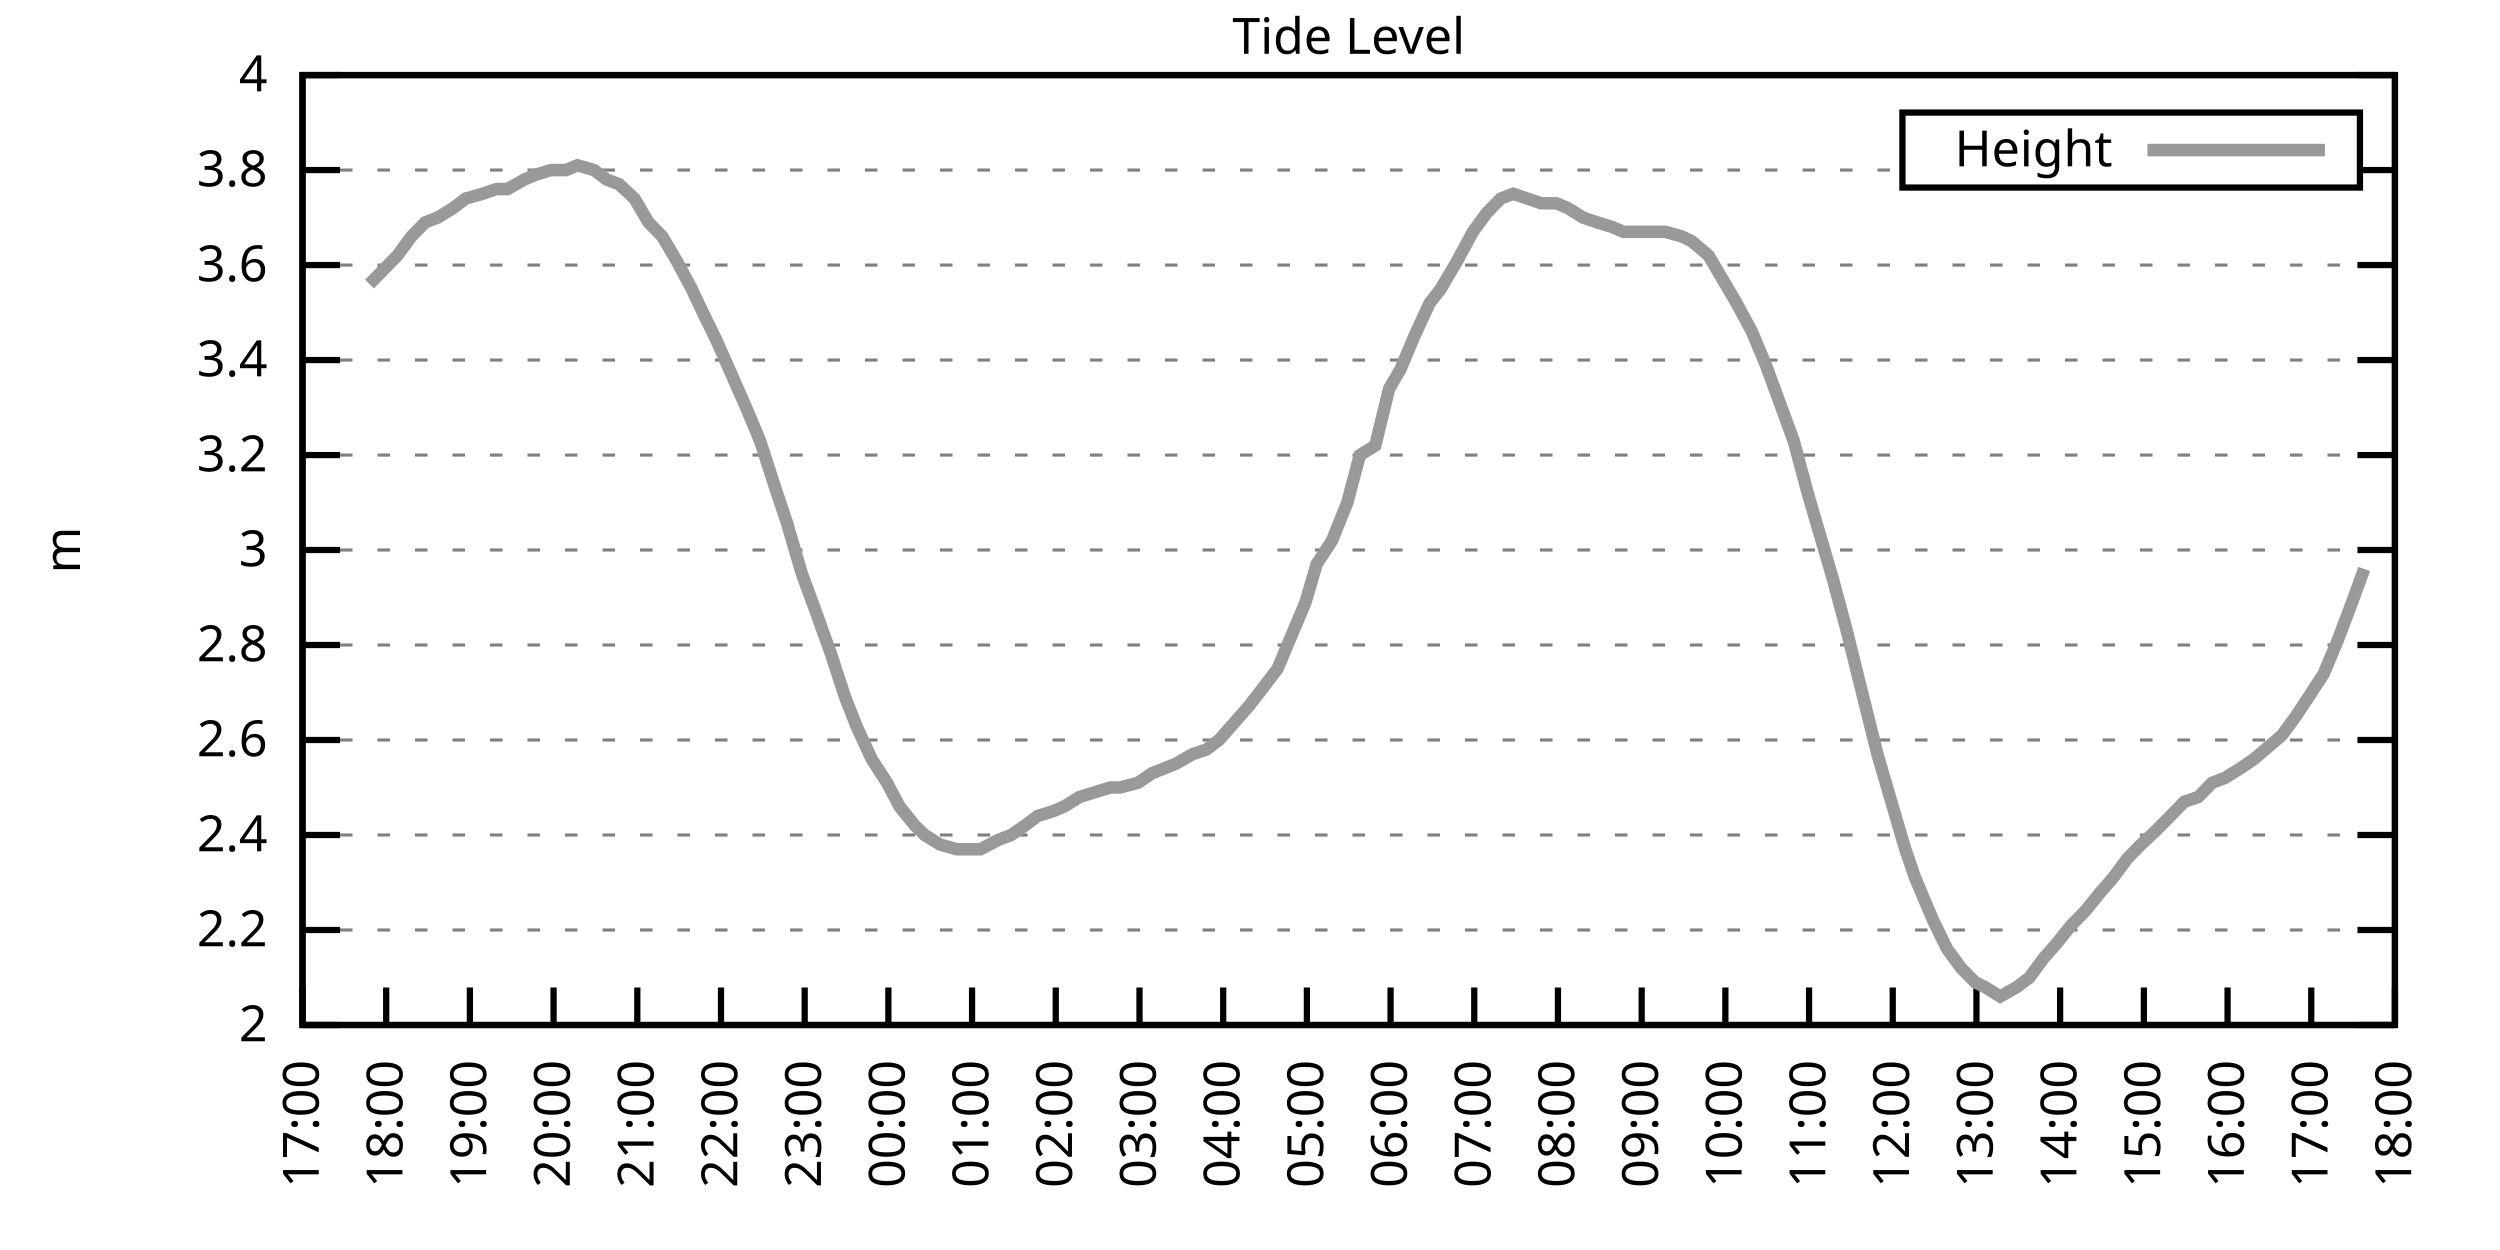
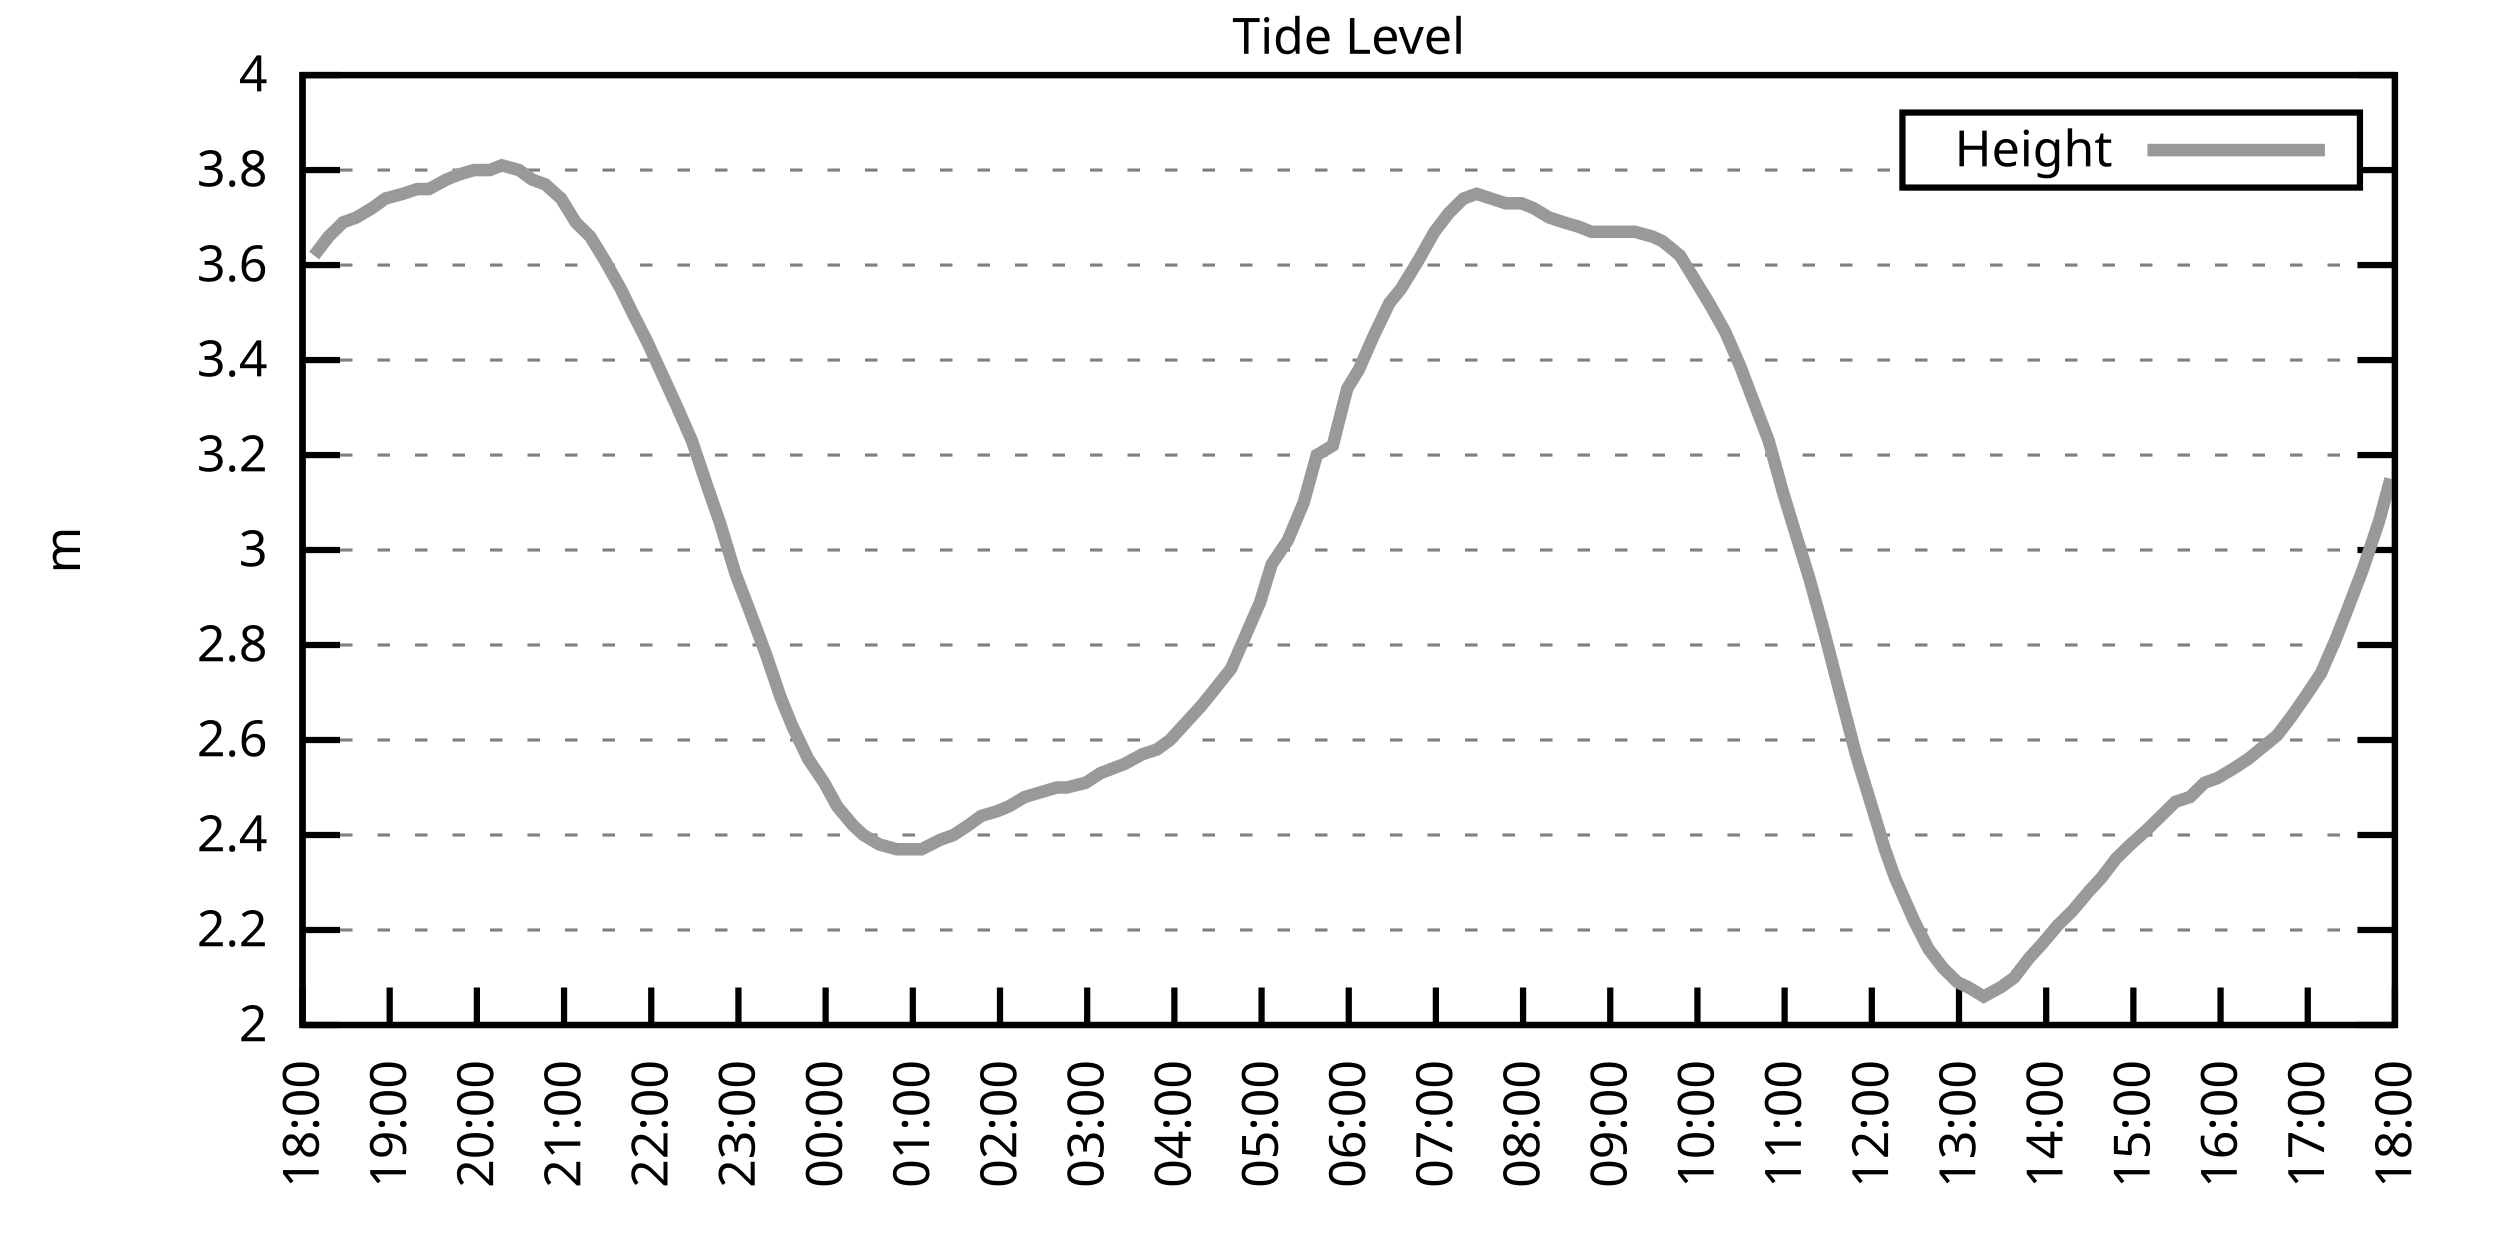
<svg xmlns="http://www.w3.org/2000/svg" xmlns:xlink="http://www.w3.org/1999/xlink" width="400" height="200" viewBox="0 0 400 200">
  <g id="gnuplot_canvas">
    <rect x="0" y="0" width="400" height="200" fill="none" />
    <defs>
      <circle id="gpDot" r="0.5" stroke-width="0.5" stroke="currentColor" />
      <path id="gpPt0" stroke-width="0.333" stroke="currentColor" d="M-1,0 h2 M0,-1 v2" />
      <path id="gpPt1" stroke-width="0.333" stroke="currentColor" d="M-1,-1 L1,1 M1,-1 L-1,1" />
      <path id="gpPt2" stroke-width="0.333" stroke="currentColor" d="M-1,0 L1,0 M0,-1 L0,1 M-1,-1 L1,1 M-1,1 L1,-1" />
      <rect id="gpPt3" stroke-width="0.333" stroke="currentColor" x="-1" y="-1" width="2" height="2" />
      <rect id="gpPt4" stroke-width="0.333" stroke="currentColor" fill="currentColor" x="-1" y="-1" width="2" height="2" />
      <circle id="gpPt5" stroke-width="0.333" stroke="currentColor" cx="0" cy="0" r="1" />
      <use xlink:href="#gpPt5" id="gpPt6" fill="currentColor" stroke="none" />
      <path id="gpPt7" stroke-width="0.333" stroke="currentColor" d="M0,-1.33 L-1.33,0.67 L1.33,0.67 z" />
      <use xlink:href="#gpPt7" id="gpPt8" fill="currentColor" stroke="none" />
      <use xlink:href="#gpPt7" id="gpPt9" stroke="currentColor" transform="rotate(180)" />
      <use xlink:href="#gpPt9" id="gpPt10" fill="currentColor" stroke="none" />
      <use xlink:href="#gpPt3" id="gpPt11" stroke="currentColor" transform="rotate(45)" />
      <use xlink:href="#gpPt11" id="gpPt12" fill="currentColor" stroke="none" />
      <path id="gpPt13" stroke-width="0.333" stroke="currentColor" d="M0,1.330 L1.265,0.411 L0.782,-1.067 L-0.782,-1.076 L-1.265,0.411 z" />
      <use xlink:href="#gpPt13" id="gpPt14" fill="currentColor" stroke="none" />
      <filter id="textbox" filterUnits="objectBoundingBox" x="0" y="0" height="1" width="1">
        <feFlood flood-color="white" flood-opacity="1" result="bgnd" />
        <feComposite in="SourceGraphic" in2="bgnd" operator="atop" />
      </filter>
      <filter id="greybox" filterUnits="objectBoundingBox" x="0" y="0" height="1" width="1">
        <feFlood flood-color="lightgrey" flood-opacity="1" result="grey" />
        <feComposite in="SourceGraphic" in2="grey" operator="atop" />
      </filter>
    </defs>
    <g fill="none" color="white" stroke="currentColor" stroke-width="1.00" stroke-linecap="butt" stroke-linejoin="miter">
</g>
    <g fill="none" color="black" stroke="currentColor" stroke-width="1.00" stroke-linecap="butt" stroke-linejoin="miter">
      <g stroke="none" shape-rendering="crispEdges">
        <polygon fill="rgb(255, 255, 255)" points="48.40,164.00 383.18,164.00 383.18,12.02 48.40,12.02 " />
      </g>
    </g>
    <g fill="none" color="black" stroke="currentColor" stroke-width="1.00" stroke-linecap="butt" stroke-linejoin="miter">
</g>
    <g fill="none" color="black" stroke="black" stroke-width="0.50" stroke-linecap="butt" stroke-linejoin="miter">
</g>
    <g fill="none" color="gray" stroke="currentColor" stroke-width="0.50" stroke-linecap="butt" stroke-linejoin="miter">
      <path stroke="gray" stroke-dasharray="2,4" class="gridline" d="M48.40,164.00 L383.19,164.00  " />
    </g>
    <g fill="none" color="gray" stroke="gray" stroke-width="1.00" stroke-linecap="butt" stroke-linejoin="miter">
</g>
    <g fill="none" color="black" stroke="currentColor" stroke-width="1.00" stroke-linecap="butt" stroke-linejoin="miter">
      <path stroke="black" d="M48.40,164.00 L54.40,164.00 M383.19,164.00 L377.19,164.00  " />
      <g transform="translate(42.80,166.60)" stroke="none" fill="black" font-family="Sans" font-size="8.00" text-anchor="end">
        <text>
          <tspan font-family="Sans"> 2</tspan>
        </text>
      </g>
    </g>
    <g fill="none" color="black" stroke="currentColor" stroke-width="1.00" stroke-linecap="butt" stroke-linejoin="miter">
</g>
    <g fill="none" color="black" stroke="black" stroke-width="0.50" stroke-linecap="butt" stroke-linejoin="miter">
</g>
    <g fill="none" color="gray" stroke="currentColor" stroke-width="0.50" stroke-linecap="butt" stroke-linejoin="miter">
      <path stroke="gray" stroke-dasharray="2,4" class="gridline" d="M48.40,148.80 L383.19,148.80  " />
    </g>
    <g fill="none" color="gray" stroke="gray" stroke-width="1.00" stroke-linecap="butt" stroke-linejoin="miter">
</g>
    <g fill="none" color="black" stroke="currentColor" stroke-width="1.00" stroke-linecap="butt" stroke-linejoin="miter">
      <path stroke="black" d="M48.40,148.80 L54.40,148.80 M383.19,148.80 L377.19,148.80  " />
      <g transform="translate(42.80,151.40)" stroke="none" fill="black" font-family="Sans" font-size="8.00" text-anchor="end">
        <text>
          <tspan font-family="Sans"> 2.2</tspan>
        </text>
      </g>
    </g>
    <g fill="none" color="black" stroke="currentColor" stroke-width="1.00" stroke-linecap="butt" stroke-linejoin="miter">
</g>
    <g fill="none" color="black" stroke="black" stroke-width="0.50" stroke-linecap="butt" stroke-linejoin="miter">
</g>
    <g fill="none" color="gray" stroke="currentColor" stroke-width="0.50" stroke-linecap="butt" stroke-linejoin="miter">
      <path stroke="gray" stroke-dasharray="2,4" class="gridline" d="M48.40,133.60 L383.19,133.60  " />
    </g>
    <g fill="none" color="gray" stroke="gray" stroke-width="1.00" stroke-linecap="butt" stroke-linejoin="miter">
</g>
    <g fill="none" color="black" stroke="currentColor" stroke-width="1.00" stroke-linecap="butt" stroke-linejoin="miter">
      <path stroke="black" d="M48.40,133.60 L54.40,133.60 M383.19,133.60 L377.19,133.60  " />
      <g transform="translate(42.80,136.20)" stroke="none" fill="black" font-family="Sans" font-size="8.00" text-anchor="end">
        <text>
          <tspan font-family="Sans"> 2.4</tspan>
        </text>
      </g>
    </g>
    <g fill="none" color="black" stroke="currentColor" stroke-width="1.00" stroke-linecap="butt" stroke-linejoin="miter">
</g>
    <g fill="none" color="black" stroke="black" stroke-width="0.50" stroke-linecap="butt" stroke-linejoin="miter">
</g>
    <g fill="none" color="gray" stroke="currentColor" stroke-width="0.50" stroke-linecap="butt" stroke-linejoin="miter">
      <path stroke="gray" stroke-dasharray="2,4" class="gridline" d="M48.40,118.40 L383.19,118.40  " />
    </g>
    <g fill="none" color="gray" stroke="gray" stroke-width="1.00" stroke-linecap="butt" stroke-linejoin="miter">
</g>
    <g fill="none" color="black" stroke="currentColor" stroke-width="1.00" stroke-linecap="butt" stroke-linejoin="miter">
      <path stroke="black" d="M48.40,118.40 L54.40,118.40 M383.19,118.40 L377.19,118.40  " />
      <g transform="translate(42.80,121.00)" stroke="none" fill="black" font-family="Sans" font-size="8.00" text-anchor="end">
        <text>
          <tspan font-family="Sans"> 2.6</tspan>
        </text>
      </g>
    </g>
    <g fill="none" color="black" stroke="currentColor" stroke-width="1.00" stroke-linecap="butt" stroke-linejoin="miter">
</g>
    <g fill="none" color="black" stroke="black" stroke-width="0.50" stroke-linecap="butt" stroke-linejoin="miter">
</g>
    <g fill="none" color="gray" stroke="currentColor" stroke-width="0.50" stroke-linecap="butt" stroke-linejoin="miter">
      <path stroke="gray" stroke-dasharray="2,4" class="gridline" d="M48.40,103.20 L383.19,103.20  " />
    </g>
    <g fill="none" color="gray" stroke="gray" stroke-width="1.00" stroke-linecap="butt" stroke-linejoin="miter">
</g>
    <g fill="none" color="black" stroke="currentColor" stroke-width="1.00" stroke-linecap="butt" stroke-linejoin="miter">
      <path stroke="black" d="M48.40,103.20 L54.40,103.20 M383.19,103.20 L377.19,103.20  " />
      <g transform="translate(42.80,105.80)" stroke="none" fill="black" font-family="Sans" font-size="8.00" text-anchor="end">
        <text>
          <tspan font-family="Sans"> 2.8</tspan>
        </text>
      </g>
    </g>
    <g fill="none" color="black" stroke="currentColor" stroke-width="1.00" stroke-linecap="butt" stroke-linejoin="miter">
</g>
    <g fill="none" color="black" stroke="black" stroke-width="0.50" stroke-linecap="butt" stroke-linejoin="miter">
</g>
    <g fill="none" color="gray" stroke="currentColor" stroke-width="0.50" stroke-linecap="butt" stroke-linejoin="miter">
      <path stroke="gray" stroke-dasharray="2,4" class="gridline" d="M48.40,88.00 L383.19,88.00  " />
    </g>
    <g fill="none" color="gray" stroke="gray" stroke-width="1.00" stroke-linecap="butt" stroke-linejoin="miter">
</g>
    <g fill="none" color="black" stroke="currentColor" stroke-width="1.00" stroke-linecap="butt" stroke-linejoin="miter">
      <path stroke="black" d="M48.40,88.00 L54.40,88.00 M383.19,88.00 L377.19,88.00  " />
      <g transform="translate(42.80,90.60)" stroke="none" fill="black" font-family="Sans" font-size="8.00" text-anchor="end">
        <text>
          <tspan font-family="Sans"> 3</tspan>
        </text>
      </g>
    </g>
    <g fill="none" color="black" stroke="currentColor" stroke-width="1.00" stroke-linecap="butt" stroke-linejoin="miter">
</g>
    <g fill="none" color="black" stroke="black" stroke-width="0.50" stroke-linecap="butt" stroke-linejoin="miter">
</g>
    <g fill="none" color="gray" stroke="currentColor" stroke-width="0.50" stroke-linecap="butt" stroke-linejoin="miter">
      <path stroke="gray" stroke-dasharray="2,4" class="gridline" d="M48.40,72.81 L383.19,72.81  " />
    </g>
    <g fill="none" color="gray" stroke="gray" stroke-width="1.00" stroke-linecap="butt" stroke-linejoin="miter">
</g>
    <g fill="none" color="black" stroke="currentColor" stroke-width="1.00" stroke-linecap="butt" stroke-linejoin="miter">
      <path stroke="black" d="M48.40,72.81 L54.40,72.81 M383.19,72.81 L377.19,72.81  " />
      <g transform="translate(42.80,75.41)" stroke="none" fill="black" font-family="Sans" font-size="8.00" text-anchor="end">
        <text>
          <tspan font-family="Sans"> 3.2</tspan>
        </text>
      </g>
    </g>
    <g fill="none" color="black" stroke="currentColor" stroke-width="1.00" stroke-linecap="butt" stroke-linejoin="miter">
</g>
    <g fill="none" color="black" stroke="black" stroke-width="0.50" stroke-linecap="butt" stroke-linejoin="miter">
</g>
    <g fill="none" color="gray" stroke="currentColor" stroke-width="0.50" stroke-linecap="butt" stroke-linejoin="miter">
      <path stroke="gray" stroke-dasharray="2,4" class="gridline" d="M48.40,57.61 L383.19,57.61  " />
    </g>
    <g fill="none" color="gray" stroke="gray" stroke-width="1.00" stroke-linecap="butt" stroke-linejoin="miter">
</g>
    <g fill="none" color="black" stroke="currentColor" stroke-width="1.00" stroke-linecap="butt" stroke-linejoin="miter">
      <path stroke="black" d="M48.40,57.61 L54.40,57.61 M383.19,57.61 L377.19,57.61  " />
      <g transform="translate(42.80,60.21)" stroke="none" fill="black" font-family="Sans" font-size="8.00" text-anchor="end">
        <text>
          <tspan font-family="Sans"> 3.4</tspan>
        </text>
      </g>
    </g>
    <g fill="none" color="black" stroke="currentColor" stroke-width="1.00" stroke-linecap="butt" stroke-linejoin="miter">
</g>
    <g fill="none" color="black" stroke="black" stroke-width="0.50" stroke-linecap="butt" stroke-linejoin="miter">
</g>
    <g fill="none" color="gray" stroke="currentColor" stroke-width="0.50" stroke-linecap="butt" stroke-linejoin="miter">
      <path stroke="gray" stroke-dasharray="2,4" class="gridline" d="M48.40,42.41 L383.19,42.41  " />
    </g>
    <g fill="none" color="gray" stroke="gray" stroke-width="1.00" stroke-linecap="butt" stroke-linejoin="miter">
</g>
    <g fill="none" color="black" stroke="currentColor" stroke-width="1.00" stroke-linecap="butt" stroke-linejoin="miter">
      <path stroke="black" d="M48.40,42.41 L54.40,42.41 M383.19,42.41 L377.19,42.41  " />
      <g transform="translate(42.80,45.01)" stroke="none" fill="black" font-family="Sans" font-size="8.00" text-anchor="end">
        <text>
          <tspan font-family="Sans"> 3.6</tspan>
        </text>
      </g>
    </g>
    <g fill="none" color="black" stroke="currentColor" stroke-width="1.00" stroke-linecap="butt" stroke-linejoin="miter">
</g>
    <g fill="none" color="black" stroke="black" stroke-width="0.50" stroke-linecap="butt" stroke-linejoin="miter">
</g>
    <g fill="none" color="gray" stroke="currentColor" stroke-width="0.50" stroke-linecap="butt" stroke-linejoin="miter">
      <path stroke="gray" stroke-dasharray="2,4" class="gridline" d="M48.40,27.21 L304.39,27.21 M377.59,27.21 L383.19,27.21  " />
    </g>
    <g fill="none" color="gray" stroke="gray" stroke-width="1.00" stroke-linecap="butt" stroke-linejoin="miter">
</g>
    <g fill="none" color="black" stroke="currentColor" stroke-width="1.00" stroke-linecap="butt" stroke-linejoin="miter">
      <path stroke="black" d="M48.40,27.21 L54.40,27.21 M383.19,27.21 L377.19,27.21  " />
      <g transform="translate(42.80,29.81)" stroke="none" fill="black" font-family="Sans" font-size="8.00" text-anchor="end">
        <text>
          <tspan font-family="Sans"> 3.8</tspan>
        </text>
      </g>
    </g>
    <g fill="none" color="black" stroke="currentColor" stroke-width="1.00" stroke-linecap="butt" stroke-linejoin="miter">
</g>
    <g fill="none" color="black" stroke="black" stroke-width="0.50" stroke-linecap="butt" stroke-linejoin="miter">
</g>
    <g fill="none" color="gray" stroke="currentColor" stroke-width="0.50" stroke-linecap="butt" stroke-linejoin="miter">
      <path stroke="gray" stroke-dasharray="2,4" class="gridline" d="M48.40,12.01 L383.19,12.01  " />
    </g>
    <g fill="none" color="gray" stroke="gray" stroke-width="1.00" stroke-linecap="butt" stroke-linejoin="miter">
</g>
    <g fill="none" color="black" stroke="currentColor" stroke-width="1.00" stroke-linecap="butt" stroke-linejoin="miter">
      <path stroke="black" d="M48.40,12.01 L54.40,12.01 M383.19,12.01 L377.19,12.01  " />
      <g transform="translate(42.80,14.61)" stroke="none" fill="black" font-family="Sans" font-size="8.00" text-anchor="end">
        <text>
          <tspan font-family="Sans"> 4</tspan>
        </text>
      </g>
    </g>
    <g fill="none" color="black" stroke="currentColor" stroke-width="1.00" stroke-linecap="butt" stroke-linejoin="miter">
      <path stroke="black" d="M48.40,164.00 L48.40,158.00  " />
      <g transform="translate(51.00,169.60) rotate(270.00)" stroke="none" fill="black" font-family="Sans" font-size="8.00" text-anchor="end">
        <text>
-           <tspan font-family="Sans">17:00</tspan>
-         </text>
-       </g>
-     </g>
-     <g fill="none" color="black" stroke="currentColor" stroke-width="1.00" stroke-linecap="butt" stroke-linejoin="miter">
-       <path stroke="black" d="M61.79,164.00 L61.79,158.00  " />
-       <g transform="translate(64.39,169.60) rotate(270.00)" stroke="none" fill="black" font-family="Sans" font-size="8.00" text-anchor="end">
-         <text>
          <tspan font-family="Sans">18:00</tspan>
        </text>
      </g>
    </g>
    <g fill="none" color="black" stroke="currentColor" stroke-width="1.00" stroke-linecap="butt" stroke-linejoin="miter">
-       <path stroke="black" d="M75.18,164.00 L75.18,158.00  " />
-       <g transform="translate(77.78,169.60) rotate(270.00)" stroke="none" fill="black" font-family="Sans" font-size="8.00" text-anchor="end">
+       <path stroke="black" d="M62.35,164.00 L62.35,158.00  " />
+       <g transform="translate(64.95,169.60) rotate(270.00)" stroke="none" fill="black" font-family="Sans" font-size="8.00" text-anchor="end">
        <text>
          <tspan font-family="Sans">19:00</tspan>
        </text>
      </g>
    </g>
    <g fill="none" color="black" stroke="currentColor" stroke-width="1.00" stroke-linecap="butt" stroke-linejoin="miter">
-       <path stroke="black" d="M88.57,164.00 L88.57,158.00  " />
-       <g transform="translate(91.17,169.60) rotate(270.00)" stroke="none" fill="black" font-family="Sans" font-size="8.00" text-anchor="end">
+       <path stroke="black" d="M76.30,164.00 L76.30,158.00  " />
+       <g transform="translate(78.90,169.60) rotate(270.00)" stroke="none" fill="black" font-family="Sans" font-size="8.00" text-anchor="end">
        <text>
          <tspan font-family="Sans">20:00</tspan>
        </text>
      </g>
    </g>
    <g fill="none" color="black" stroke="currentColor" stroke-width="1.00" stroke-linecap="butt" stroke-linejoin="miter">
-       <path stroke="black" d="M101.97,164.00 L101.97,158.00  " />
-       <g transform="translate(104.57,169.60) rotate(270.00)" stroke="none" fill="black" font-family="Sans" font-size="8.00" text-anchor="end">
+       <path stroke="black" d="M90.25,164.00 L90.25,158.00  " />
+       <g transform="translate(92.85,169.60) rotate(270.00)" stroke="none" fill="black" font-family="Sans" font-size="8.00" text-anchor="end">
        <text>
          <tspan font-family="Sans">21:00</tspan>
        </text>
      </g>
    </g>
    <g fill="none" color="black" stroke="currentColor" stroke-width="1.00" stroke-linecap="butt" stroke-linejoin="miter">
-       <path stroke="black" d="M115.36,164.00 L115.36,158.00  " />
-       <g transform="translate(117.96,169.60) rotate(270.00)" stroke="none" fill="black" font-family="Sans" font-size="8.00" text-anchor="end">
+       <path stroke="black" d="M104.20,164.00 L104.20,158.00  " />
+       <g transform="translate(106.80,169.60) rotate(270.00)" stroke="none" fill="black" font-family="Sans" font-size="8.00" text-anchor="end">
        <text>
          <tspan font-family="Sans">22:00</tspan>
        </text>
      </g>
    </g>
    <g fill="none" color="black" stroke="currentColor" stroke-width="1.00" stroke-linecap="butt" stroke-linejoin="miter">
-       <path stroke="black" d="M128.75,164.00 L128.75,158.00  " />
-       <g transform="translate(131.35,169.60) rotate(270.00)" stroke="none" fill="black" font-family="Sans" font-size="8.00" text-anchor="end">
+       <path stroke="black" d="M118.15,164.00 L118.15,158.00  " />
+       <g transform="translate(120.75,169.60) rotate(270.00)" stroke="none" fill="black" font-family="Sans" font-size="8.00" text-anchor="end">
        <text>
          <tspan font-family="Sans">23:00</tspan>
        </text>
      </g>
    </g>
    <g fill="none" color="black" stroke="currentColor" stroke-width="1.00" stroke-linecap="butt" stroke-linejoin="miter">
-       <path stroke="black" d="M142.14,164.00 L142.14,158.00  " />
-       <g transform="translate(144.74,169.60) rotate(270.00)" stroke="none" fill="black" font-family="Sans" font-size="8.00" text-anchor="end">
+       <path stroke="black" d="M132.10,164.00 L132.10,158.00  " />
+       <g transform="translate(134.70,169.60) rotate(270.00)" stroke="none" fill="black" font-family="Sans" font-size="8.00" text-anchor="end">
        <text>
          <tspan font-family="Sans">00:00</tspan>
        </text>
      </g>
    </g>
    <g fill="none" color="black" stroke="currentColor" stroke-width="1.00" stroke-linecap="butt" stroke-linejoin="miter">
-       <path stroke="black" d="M155.53,164.00 L155.53,158.00  " />
-       <g transform="translate(158.13,169.60) rotate(270.00)" stroke="none" fill="black" font-family="Sans" font-size="8.00" text-anchor="end">
+       <path stroke="black" d="M146.05,164.00 L146.05,158.00  " />
+       <g transform="translate(148.65,169.60) rotate(270.00)" stroke="none" fill="black" font-family="Sans" font-size="8.00" text-anchor="end">
        <text>
          <tspan font-family="Sans">01:00</tspan>
        </text>
      </g>
    </g>
    <g fill="none" color="black" stroke="currentColor" stroke-width="1.00" stroke-linecap="butt" stroke-linejoin="miter">
-       <path stroke="black" d="M168.92,164.00 L168.92,158.00  " />
-       <g transform="translate(171.52,169.60) rotate(270.00)" stroke="none" fill="black" font-family="Sans" font-size="8.00" text-anchor="end">
+       <path stroke="black" d="M160.00,164.00 L160.00,158.00  " />
+       <g transform="translate(162.60,169.60) rotate(270.00)" stroke="none" fill="black" font-family="Sans" font-size="8.00" text-anchor="end">
        <text>
          <tspan font-family="Sans">02:00</tspan>
        </text>
      </g>
    </g>
    <g fill="none" color="black" stroke="currentColor" stroke-width="1.00" stroke-linecap="butt" stroke-linejoin="miter">
-       <path stroke="black" d="M182.32,164.00 L182.32,158.00  " />
-       <g transform="translate(184.92,169.60) rotate(270.00)" stroke="none" fill="black" font-family="Sans" font-size="8.00" text-anchor="end">
+       <path stroke="black" d="M173.95,164.00 L173.95,158.00  " />
+       <g transform="translate(176.55,169.60) rotate(270.00)" stroke="none" fill="black" font-family="Sans" font-size="8.00" text-anchor="end">
        <text>
          <tspan font-family="Sans">03:00</tspan>
        </text>
      </g>
    </g>
    <g fill="none" color="black" stroke="currentColor" stroke-width="1.00" stroke-linecap="butt" stroke-linejoin="miter">
-       <path stroke="black" d="M195.71,164.00 L195.71,158.00  " />
-       <g transform="translate(198.31,169.60) rotate(270.00)" stroke="none" fill="black" font-family="Sans" font-size="8.00" text-anchor="end">
+       <path stroke="black" d="M187.90,164.00 L187.90,158.00  " />
+       <g transform="translate(190.50,169.60) rotate(270.00)" stroke="none" fill="black" font-family="Sans" font-size="8.00" text-anchor="end">
        <text>
          <tspan font-family="Sans">04:00</tspan>
        </text>
      </g>
    </g>
    <g fill="none" color="black" stroke="currentColor" stroke-width="1.00" stroke-linecap="butt" stroke-linejoin="miter">
-       <path stroke="black" d="M209.10,164.00 L209.10,158.00  " />
-       <g transform="translate(211.70,169.60) rotate(270.00)" stroke="none" fill="black" font-family="Sans" font-size="8.00" text-anchor="end">
+       <path stroke="black" d="M201.85,164.00 L201.85,158.00  " />
+       <g transform="translate(204.45,169.60) rotate(270.00)" stroke="none" fill="black" font-family="Sans" font-size="8.00" text-anchor="end">
        <text>
          <tspan font-family="Sans">05:00</tspan>
        </text>
      </g>
    </g>
    <g fill="none" color="black" stroke="currentColor" stroke-width="1.00" stroke-linecap="butt" stroke-linejoin="miter">
-       <path stroke="black" d="M222.49,164.00 L222.49,158.00  " />
-       <g transform="translate(225.09,169.60) rotate(270.00)" stroke="none" fill="black" font-family="Sans" font-size="8.00" text-anchor="end">
+       <path stroke="black" d="M215.80,164.00 L215.80,158.00  " />
+       <g transform="translate(218.40,169.60) rotate(270.00)" stroke="none" fill="black" font-family="Sans" font-size="8.00" text-anchor="end">
        <text>
          <tspan font-family="Sans">06:00</tspan>
        </text>
      </g>
    </g>
    <g fill="none" color="black" stroke="currentColor" stroke-width="1.00" stroke-linecap="butt" stroke-linejoin="miter">
-       <path stroke="black" d="M235.88,164.00 L235.88,158.00  " />
-       <g transform="translate(238.48,169.60) rotate(270.00)" stroke="none" fill="black" font-family="Sans" font-size="8.00" text-anchor="end">
+       <path stroke="black" d="M229.74,164.00 L229.74,158.00  " />
+       <g transform="translate(232.34,169.60) rotate(270.00)" stroke="none" fill="black" font-family="Sans" font-size="8.00" text-anchor="end">
        <text>
          <tspan font-family="Sans">07:00</tspan>
        </text>
      </g>
    </g>
    <g fill="none" color="black" stroke="currentColor" stroke-width="1.00" stroke-linecap="butt" stroke-linejoin="miter">
-       <path stroke="black" d="M249.27,164.00 L249.27,158.00  " />
-       <g transform="translate(251.87,169.60) rotate(270.00)" stroke="none" fill="black" font-family="Sans" font-size="8.00" text-anchor="end">
+       <path stroke="black" d="M243.69,164.00 L243.69,158.00  " />
+       <g transform="translate(246.29,169.60) rotate(270.00)" stroke="none" fill="black" font-family="Sans" font-size="8.00" text-anchor="end">
        <text>
          <tspan font-family="Sans">08:00</tspan>
        </text>
      </g>
    </g>
    <g fill="none" color="black" stroke="currentColor" stroke-width="1.00" stroke-linecap="butt" stroke-linejoin="miter">
-       <path stroke="black" d="M262.67,164.00 L262.67,158.00  " />
-       <g transform="translate(265.27,169.60) rotate(270.00)" stroke="none" fill="black" font-family="Sans" font-size="8.00" text-anchor="end">
+       <path stroke="black" d="M257.64,164.00 L257.64,158.00  " />
+       <g transform="translate(260.24,169.60) rotate(270.00)" stroke="none" fill="black" font-family="Sans" font-size="8.00" text-anchor="end">
        <text>
          <tspan font-family="Sans">09:00</tspan>
        </text>
      </g>
    </g>
    <g fill="none" color="black" stroke="currentColor" stroke-width="1.00" stroke-linecap="butt" stroke-linejoin="miter">
-       <path stroke="black" d="M276.06,164.00 L276.06,158.00  " />
-       <g transform="translate(278.66,169.60) rotate(270.00)" stroke="none" fill="black" font-family="Sans" font-size="8.00" text-anchor="end">
+       <path stroke="black" d="M271.59,164.00 L271.59,158.00  " />
+       <g transform="translate(274.19,169.60) rotate(270.00)" stroke="none" fill="black" font-family="Sans" font-size="8.00" text-anchor="end">
        <text>
          <tspan font-family="Sans">10:00</tspan>
        </text>
      </g>
    </g>
    <g fill="none" color="black" stroke="currentColor" stroke-width="1.00" stroke-linecap="butt" stroke-linejoin="miter">
-       <path stroke="black" d="M289.45,164.00 L289.45,158.00  " />
-       <g transform="translate(292.05,169.60) rotate(270.00)" stroke="none" fill="black" font-family="Sans" font-size="8.00" text-anchor="end">
+       <path stroke="black" d="M285.54,164.00 L285.54,158.00  " />
+       <g transform="translate(288.14,169.60) rotate(270.00)" stroke="none" fill="black" font-family="Sans" font-size="8.00" text-anchor="end">
        <text>
          <tspan font-family="Sans">11:00</tspan>
        </text>
      </g>
    </g>
    <g fill="none" color="black" stroke="currentColor" stroke-width="1.00" stroke-linecap="butt" stroke-linejoin="miter">
-       <path stroke="black" d="M302.84,164.00 L302.84,158.00  " />
-       <g transform="translate(305.44,169.60) rotate(270.00)" stroke="none" fill="black" font-family="Sans" font-size="8.00" text-anchor="end">
+       <path stroke="black" d="M299.49,164.00 L299.49,158.00  " />
+       <g transform="translate(302.09,169.60) rotate(270.00)" stroke="none" fill="black" font-family="Sans" font-size="8.00" text-anchor="end">
        <text>
          <tspan font-family="Sans">12:00</tspan>
        </text>
      </g>
    </g>
    <g fill="none" color="black" stroke="currentColor" stroke-width="1.00" stroke-linecap="butt" stroke-linejoin="miter">
-       <path stroke="black" d="M316.23,164.00 L316.23,158.00  " />
-       <g transform="translate(318.83,169.60) rotate(270.00)" stroke="none" fill="black" font-family="Sans" font-size="8.00" text-anchor="end">
+       <path stroke="black" d="M313.44,164.00 L313.44,158.00  " />
+       <g transform="translate(316.04,169.60) rotate(270.00)" stroke="none" fill="black" font-family="Sans" font-size="8.00" text-anchor="end">
        <text>
          <tspan font-family="Sans">13:00</tspan>
        </text>
      </g>
    </g>
    <g fill="none" color="black" stroke="currentColor" stroke-width="1.00" stroke-linecap="butt" stroke-linejoin="miter">
-       <path stroke="black" d="M329.62,164.00 L329.62,158.00  " />
-       <g transform="translate(332.22,169.60) rotate(270.00)" stroke="none" fill="black" font-family="Sans" font-size="8.00" text-anchor="end">
+       <path stroke="black" d="M327.39,164.00 L327.39,158.00  " />
+       <g transform="translate(329.99,169.60) rotate(270.00)" stroke="none" fill="black" font-family="Sans" font-size="8.00" text-anchor="end">
        <text>
          <tspan font-family="Sans">14:00</tspan>
        </text>
      </g>
    </g>
    <g fill="none" color="black" stroke="currentColor" stroke-width="1.00" stroke-linecap="butt" stroke-linejoin="miter">
-       <path stroke="black" d="M343.02,164.00 L343.02,158.00  " />
-       <g transform="translate(345.62,169.60) rotate(270.00)" stroke="none" fill="black" font-family="Sans" font-size="8.00" text-anchor="end">
+       <path stroke="black" d="M341.34,164.00 L341.34,158.00  " />
+       <g transform="translate(343.94,169.60) rotate(270.00)" stroke="none" fill="black" font-family="Sans" font-size="8.00" text-anchor="end">
        <text>
          <tspan font-family="Sans">15:00</tspan>
        </text>
      </g>
    </g>
    <g fill="none" color="black" stroke="currentColor" stroke-width="1.00" stroke-linecap="butt" stroke-linejoin="miter">
-       <path stroke="black" d="M356.41,164.00 L356.41,158.00  " />
-       <g transform="translate(359.01,169.60) rotate(270.00)" stroke="none" fill="black" font-family="Sans" font-size="8.00" text-anchor="end">
+       <path stroke="black" d="M355.29,164.00 L355.29,158.00  " />
+       <g transform="translate(357.89,169.60) rotate(270.00)" stroke="none" fill="black" font-family="Sans" font-size="8.00" text-anchor="end">
        <text>
          <tspan font-family="Sans">16:00</tspan>
        </text>
      </g>
    </g>
    <g fill="none" color="black" stroke="currentColor" stroke-width="1.00" stroke-linecap="butt" stroke-linejoin="miter">
-       <path stroke="black" d="M369.80,164.00 L369.80,158.00  " />
-       <g transform="translate(372.40,169.60) rotate(270.00)" stroke="none" fill="black" font-family="Sans" font-size="8.00" text-anchor="end">
+       <path stroke="black" d="M369.24,164.00 L369.24,158.00  " />
+       <g transform="translate(371.84,169.60) rotate(270.00)" stroke="none" fill="black" font-family="Sans" font-size="8.00" text-anchor="end">
        <text>
          <tspan font-family="Sans">17:00</tspan>
        </text>
      </g>
    </g>
    <g fill="none" color="black" stroke="currentColor" stroke-width="1.00" stroke-linecap="butt" stroke-linejoin="miter">
      <path stroke="black" d="M383.19,164.00 L383.19,158.00  " />
      <g transform="translate(385.79,169.60) rotate(270.00)" stroke="none" fill="black" font-family="Sans" font-size="8.00" text-anchor="end">
        <text>
          <tspan font-family="Sans">18:00</tspan>
        </text>
      </g>
    </g>
    <g fill="none" color="black" stroke="currentColor" stroke-width="1.00" stroke-linecap="butt" stroke-linejoin="miter">
</g>
    <g fill="none" color="black" stroke="currentColor" stroke-width="1.00" stroke-linecap="butt" stroke-linejoin="miter">
      <path stroke="black" d="M48.40,12.01 L48.40,164.00 L383.19,164.00 L383.19,12.01 L48.40,12.01 Z  " />
    </g>
    <g fill="none" color="black" stroke="currentColor" stroke-width="1.00" stroke-linecap="butt" stroke-linejoin="miter">
</g>
    <g fill="none" color="black" stroke="currentColor" stroke-width="1.00" stroke-linecap="butt" stroke-linejoin="miter">
      <path stroke="black" d="M304.39,30.01 L304.39,18.01 L377.59,18.01 L377.59,30.01 L304.39,30.01 Z  " />
    </g>
    <g id="Tide_level_plot_1">
      <g fill="none" color="white" stroke="black" stroke-width="2.00" stroke-linecap="butt" stroke-linejoin="miter">
</g>
      <g fill="none" color="black" stroke="currentColor" stroke-width="2.00" stroke-linecap="butt" stroke-linejoin="miter">
        <g transform="translate(337.99,26.61)" stroke="none" fill="black" font-family="Sans" font-size="8.00" text-anchor="end">
          <text>
            <tspan font-family="Sans">Height</tspan>
          </text>
        </g>
      </g>
      <g fill="none" color="black" stroke="currentColor" stroke-width="2.00" stroke-linecap="butt" stroke-linejoin="miter">
-         <path stroke="rgb(153, 153, 153)" d="M343.59,24.01 L371.99,24.01 M59.11,45.45 L61.35,43.17 L63.58,40.89 L65.81,37.85 L68.04,35.57 L70.05,34.81   L72.50,33.29 L74.51,31.77 L77.19,31.01 L79.42,30.25 L81.21,30.25 L83.89,28.73 L85.67,27.97 L88.13,27.21   L90.58,27.21 L92.37,26.45 L95.05,27.21 L97.06,28.73 L99.06,29.49 L101.52,31.77 L103.75,35.57 L105.98,37.85   L108.22,41.65 L110.67,46.21 L112.46,50.01 L114.69,54.57 L117.37,60.65 L119.38,65.21 L121.61,70.53 L124.06,78.13   L125.85,83.45 L128.30,91.80 L130.54,97.88 L132.99,104.72 L135.22,111.56 L137.01,116.12 L139.46,121.44 L141.92,125.24   L143.93,129.04 L146.38,132.08 L147.94,133.60 L150.40,135.12 L153.08,135.88 L155.09,135.88 L156.87,135.88 L159.77,134.36   L161.78,133.60 L164.01,132.08 L166.02,130.56 L168.48,129.80 L170.26,129.04 L172.72,127.52 L175.17,126.76 L177.63,126.00   L179.19,126.00 L182.09,125.24 L184.32,123.72 L188.12,122.20 L190.80,120.68 L193.03,119.92 L195.04,118.40 L197.72,115.36   L199.73,113.08 L201.51,110.80 L204.41,107.00 L206.64,101.68 L208.88,96.36 L210.66,90.28 L213.12,86.49 L215.57,80.41   L217.58,72.81 L220.04,71.29 L222.27,62.17 L224.05,59.13 L226.29,53.81 L228.74,48.49 L230.53,46.21 L233.20,41.65   L235.66,37.09 L237.89,34.05 L240.12,31.77 L242.13,31.01 L244.36,31.77 L246.60,32.53 L249.05,32.53 L250.84,33.29   L253.29,34.81 L255.52,35.57 L257.98,36.33 L259.76,37.09 L262.00,37.09 L264.23,37.09 L266.46,37.09 L269.14,37.85   L270.70,38.61 L273.38,40.89 L275.61,44.69 L277.84,48.49 L280.30,53.05 L282.53,58.37 L284.76,64.45 L286.99,70.53   L289.23,78.89 L291.01,84.97 L293.24,92.56 L295.48,100.92 L297.93,110.80 L300.39,120.68 L302.39,127.52 L304.85,135.88   L306.41,140.44 L309.31,147.28 L311.54,151.84 L313.78,154.88 L316.01,157.16 L317.57,157.92 L320.03,159.44 L322.70,157.92   L324.71,156.40 L326.95,153.36 L328.95,151.08 L331.41,148.04 L333.64,145.76 L336.10,142.72 L338.10,140.44 L340.34,137.40   L342.57,135.12 L345.02,132.84 L347.26,130.56 L349.49,128.28 L351.72,127.52 L353.95,125.24 L355.96,124.48 L358.42,122.96   L360.65,121.44 L362.43,119.92 L365.11,117.64 L367.34,114.60 L369.35,111.56 L371.81,107.76 L374.04,102.44 L376.05,97.12   L378.28,91.04  " />
+         <path stroke="rgb(153, 153, 153)" d="M343.59,24.01 L371.99,24.01 M50.26,40.89 L52.58,37.85 L54.91,35.57 L57.00,34.81 L59.56,33.29 L61.65,31.77   L64.44,31.01 L66.77,30.25 L68.63,30.25 L71.42,28.73 L73.28,27.97 L75.83,27.21 L78.39,27.21 L80.25,26.45   L83.04,27.21 L85.13,28.73 L87.23,29.49 L89.78,31.77 L92.11,35.57 L94.43,37.85 L96.76,41.65 L99.32,46.21   L101.18,50.01 L103.50,54.57 L106.29,60.65 L108.38,65.21 L110.71,70.53 L113.27,78.13 L115.13,83.45 L117.68,91.80   L120.01,97.88 L122.57,104.72 L124.89,111.56 L126.75,116.12 L129.31,121.44 L131.87,125.24 L133.96,129.04 L136.51,132.08   L138.14,133.60 L140.70,135.12 L143.49,135.88 L145.58,135.88 L147.44,135.88 L150.46,134.36 L152.56,133.60 L154.88,132.08   L156.97,130.56 L159.53,129.80 L161.39,129.04 L163.95,127.52 L166.51,126.76 L169.06,126.00 L170.69,126.00 L173.71,125.24   L176.04,123.72 L179.99,122.20 L182.78,120.68 L185.11,119.92 L187.20,118.40 L189.99,115.36 L192.08,113.08 L193.94,110.80   L196.96,107.00 L199.29,101.68 L201.61,96.36 L203.47,90.28 L206.03,86.49 L208.59,80.41 L210.68,72.81 L213.24,71.29   L215.56,62.17 L217.42,59.13 L219.75,53.81 L222.30,48.49 L224.16,46.21 L226.95,41.65 L229.51,37.09 L231.84,34.05   L234.16,31.77 L236.25,31.01 L238.58,31.77 L240.90,32.53 L243.46,32.53 L245.32,33.29 L247.88,34.81 L250.20,35.57   L252.76,36.33 L254.62,37.09 L256.95,37.09 L259.27,37.09 L261.60,37.09 L264.39,37.85 L266.01,38.61 L268.80,40.89   L271.13,44.69 L273.45,48.49 L276.01,53.05 L278.34,58.37 L280.66,64.45 L282.99,70.53 L285.31,78.89 L287.17,84.97   L289.50,92.56 L291.82,100.92 L294.38,110.80 L296.94,120.68 L299.03,127.52 L301.58,135.88 L303.21,140.44 L306.23,147.28   L308.56,151.84 L310.88,154.88 L313.21,157.16 L314.84,157.92 L317.39,159.44 L320.18,157.92 L322.28,156.40 L324.60,153.36   L326.69,151.08 L329.25,148.04 L331.58,145.76 L334.13,142.72 L336.23,140.44 L338.55,137.40 L340.88,135.12 L343.43,132.84   L345.76,130.56 L348.08,128.28 L350.41,127.52 L352.73,125.24 L354.83,124.48 L357.38,122.96 L359.71,121.44 L361.57,119.92   L364.36,117.64 L366.68,114.60 L368.78,111.56 L371.33,107.76 L373.66,102.44 L375.75,97.12 L378.08,91.04 L380.63,83.45   L382.49,76.61  " />
      </g>
    </g>
    <g fill="none" color="black" stroke="currentColor" stroke-width="2.00" stroke-linecap="butt" stroke-linejoin="miter">
</g>
    <g fill="none" color="black" stroke="black" stroke-width="1.00" stroke-linecap="butt" stroke-linejoin="miter">
</g>
    <g fill="none" color="black" stroke="currentColor" stroke-width="1.00" stroke-linecap="butt" stroke-linejoin="miter">
      <path stroke="black" d="M48.40,12.01 L48.40,164.00 L383.19,164.00 L383.19,12.01 L48.40,12.01 Z  " />
      <g transform="translate(12.80,88.01) rotate(270.00)" stroke="none" fill="black" font-family="Sans" font-size="8.00" text-anchor="middle">
        <text>
          <tspan font-family="Sans">m</tspan>
        </text>
      </g>
    </g>
    <g fill="none" color="black" stroke="currentColor" stroke-width="1.00" stroke-linecap="butt" stroke-linejoin="miter">
</g>
    <g fill="none" color="black" stroke="currentColor" stroke-width="1.00" stroke-linecap="butt" stroke-linejoin="miter">
      <g transform="translate(215.79,8.61)" stroke="none" fill="black" font-family="Sans" font-size="8.00" text-anchor="middle">
        <text>
          <tspan font-family="Sans">Tide Level</tspan>
        </text>
      </g>
    </g>
    <g fill="none" color="black" stroke="currentColor" stroke-width="1.00" stroke-linecap="butt" stroke-linejoin="miter">
</g>
  </g>
</svg>
